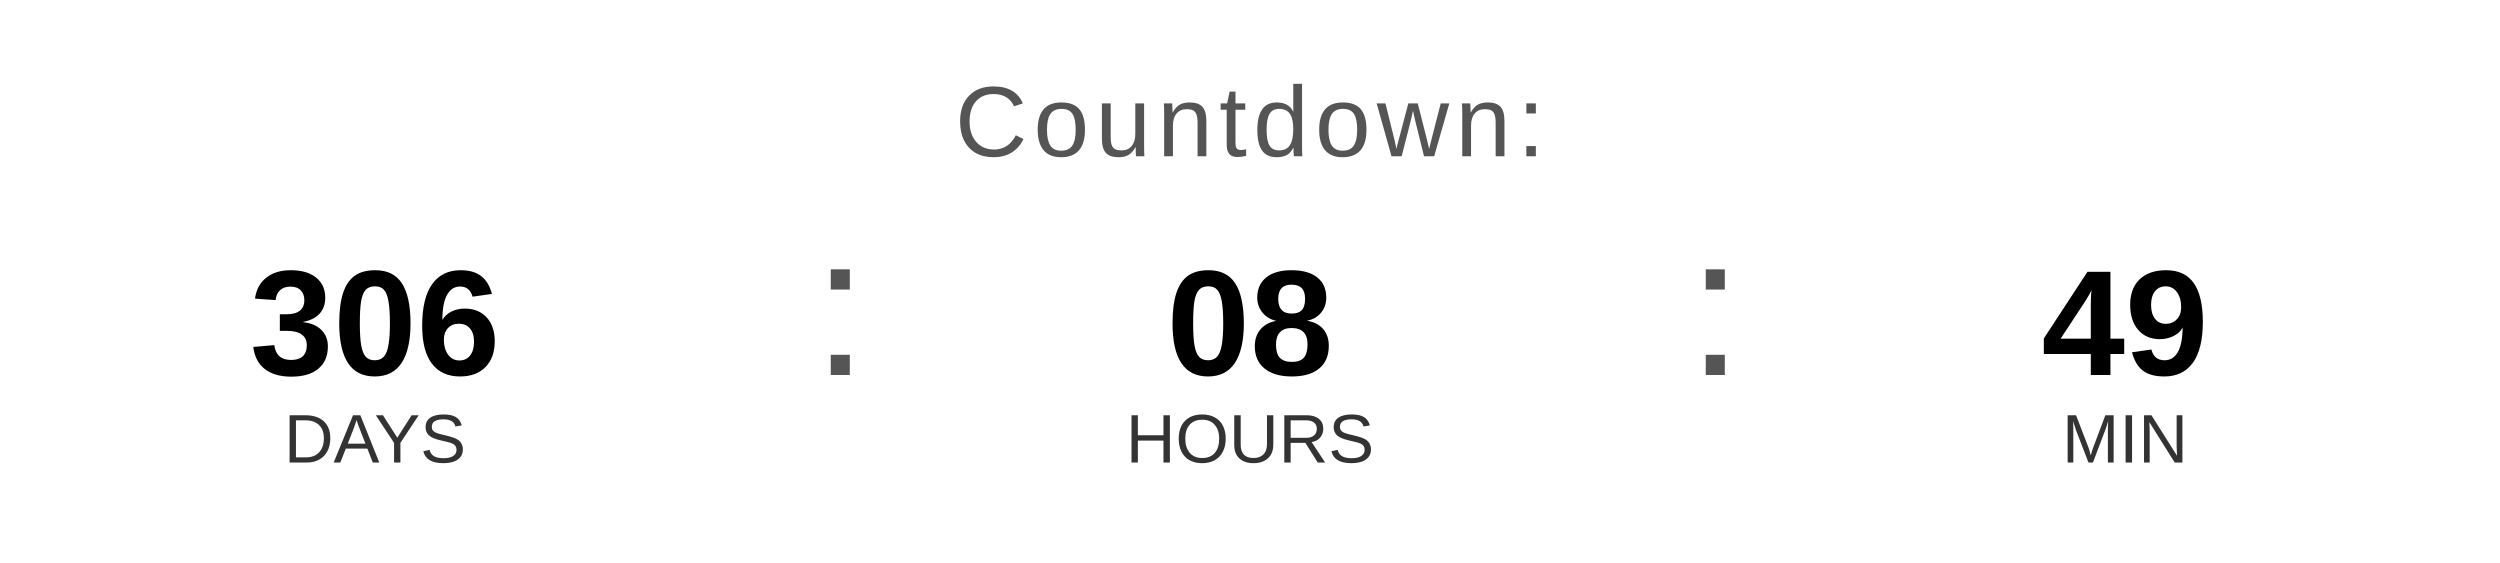
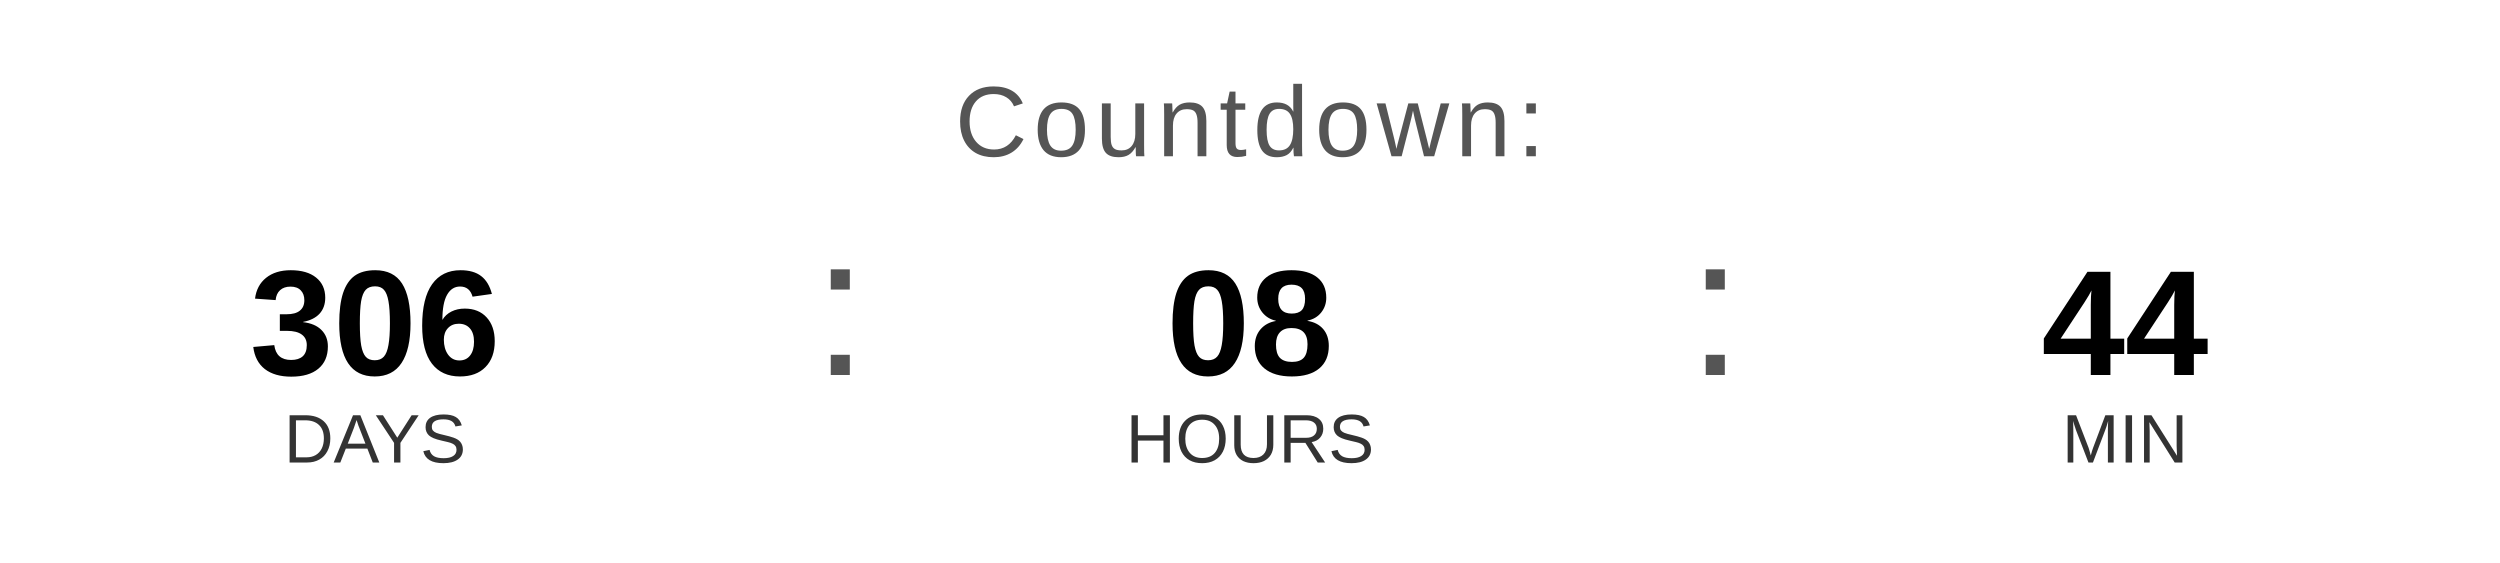
<svg xmlns="http://www.w3.org/2000/svg" width="400" height="90" viewBox="0 0 400 90">
  <text x="200" y="25" font-family="Arial, Helvetica, sans-serif" font-size="16" fill="#555555" text-anchor="middle" letter-spacing="1">
    Countdown:
  </text>
  <text x="60" y="60" font-family="Arial, Helvetica, sans-serif" font-size="24" font-weight="bold" fill="#000000" text-anchor="middle">306</text>
  <text x="60" y="74" font-family="Arial, Helvetica, sans-serif" font-size="11" fill="#333333" text-anchor="middle">DAYS</text>
  <text x="130" y="60" font-family="Arial, sans-serif" font-size="32" fill="#555555">:</text>
  <text x="200" y="60" font-family="Arial, Helvetica, sans-serif" font-size="24" font-weight="bold" fill="#000000" text-anchor="middle">08</text>
  <text x="200" y="74" font-family="Arial, Helvetica, sans-serif" font-size="11" fill="#333333" text-anchor="middle">HOURS</text>
  <text x="270" y="60" font-family="Arial, sans-serif" font-size="32" fill="#555555">:</text>
-   <text x="340" y="60" font-family="Arial, Helvetica, sans-serif" font-size="24" font-weight="bold" fill="#000000" text-anchor="middle">49</text>
+   <text x="340" y="60" font-family="Arial, Helvetica, sans-serif" font-size="24" font-weight="bold" fill="#000000" text-anchor="middle">44</text>
  <text x="340" y="74" font-family="Arial, Helvetica, sans-serif" font-size="11" fill="#333333" text-anchor="middle">MIN</text>
</svg>
